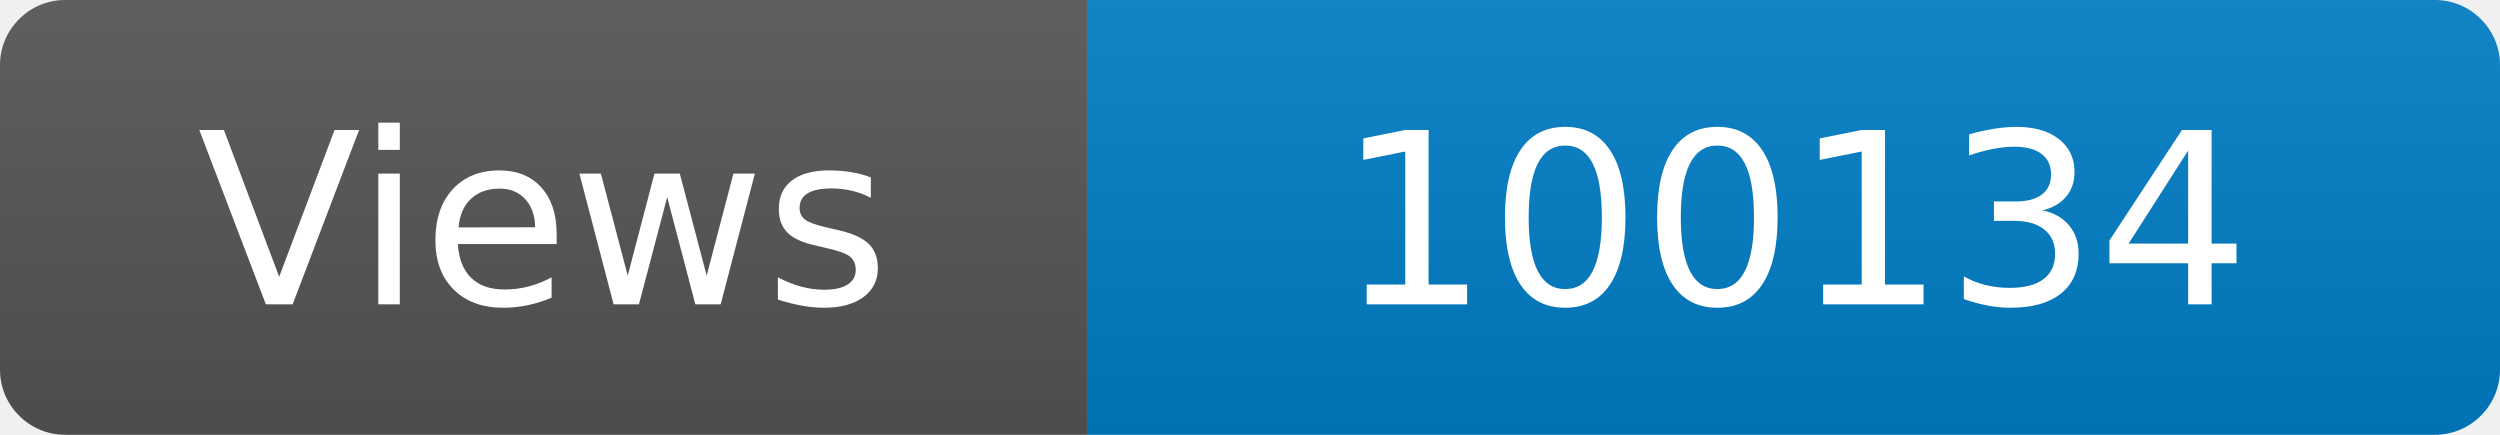
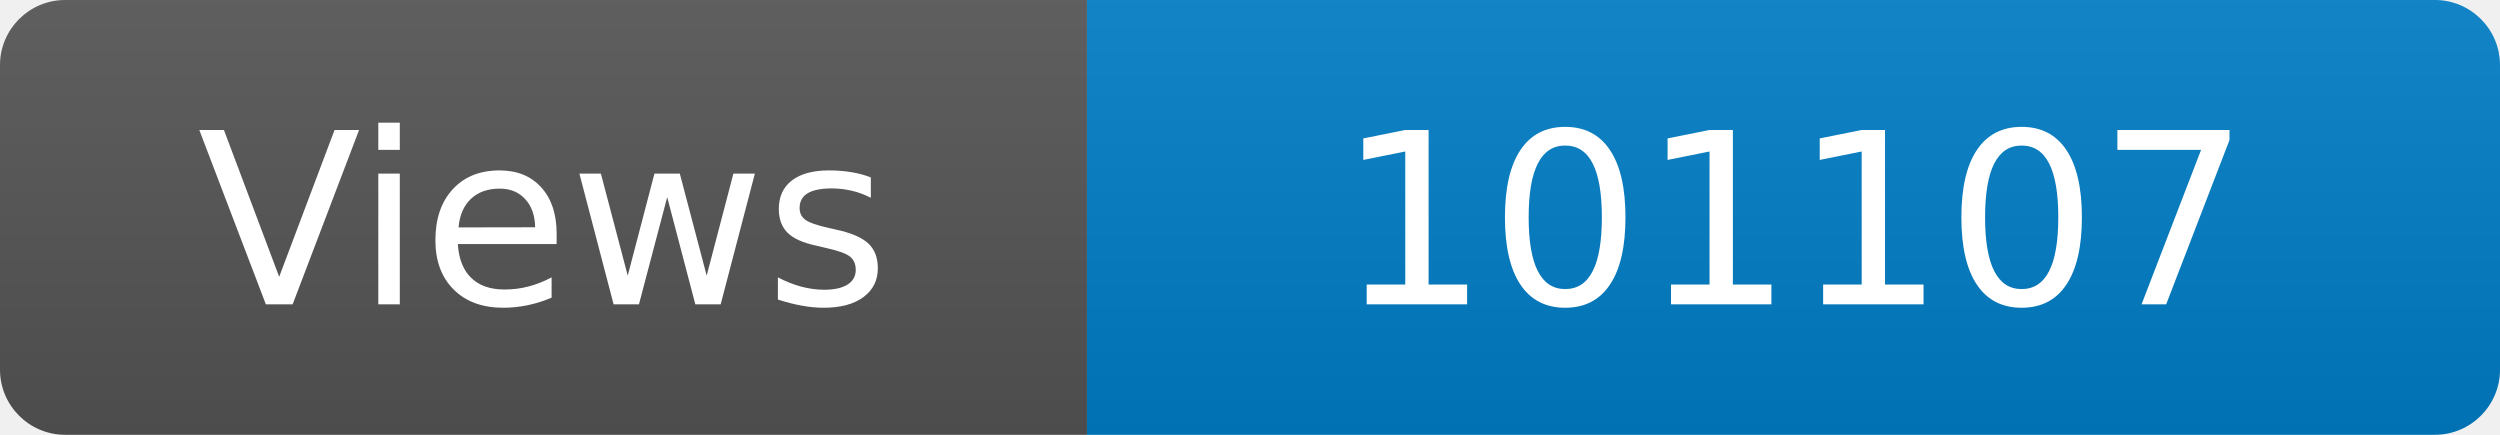
<svg xmlns="http://www.w3.org/2000/svg" width="115" height="20" role="img" aria-label="Maintained?: yes">
  <linearGradient id="s" x2="0" y2="100%">
    <stop offset="0" stop-color="#bbb" stop-opacity=".1" />
    <stop offset="1" stop-opacity=".1" />
  </linearGradient>
  <clipPath id="r">
    <rect width="115" height="20" rx="3" fill="#fff" />
  </clipPath>
  <g clip-path="url(#r)">
    <rect width="50" height="20" fill="#555" />
    <rect x="50" width="160" height="20" fill="#007ec6" />
    <rect width="115" height="20" fill="url(#s)" />
  </g>
  <g fill="#fff" text-anchor="middle" font-family="Verdana,Geneva,DejaVu Sans,sans-serif" font-size="110">
    <text x="250" y="140" transform="scale(.1)" fill="#fff">Views</text>
-     <text x="825" y="140" transform="scale(.1)" fill="#fff">100134</text>
+     <text x="825" y="140" transform="scale(.1)" fill="#fff">101107</text>
  </g>
</svg>
